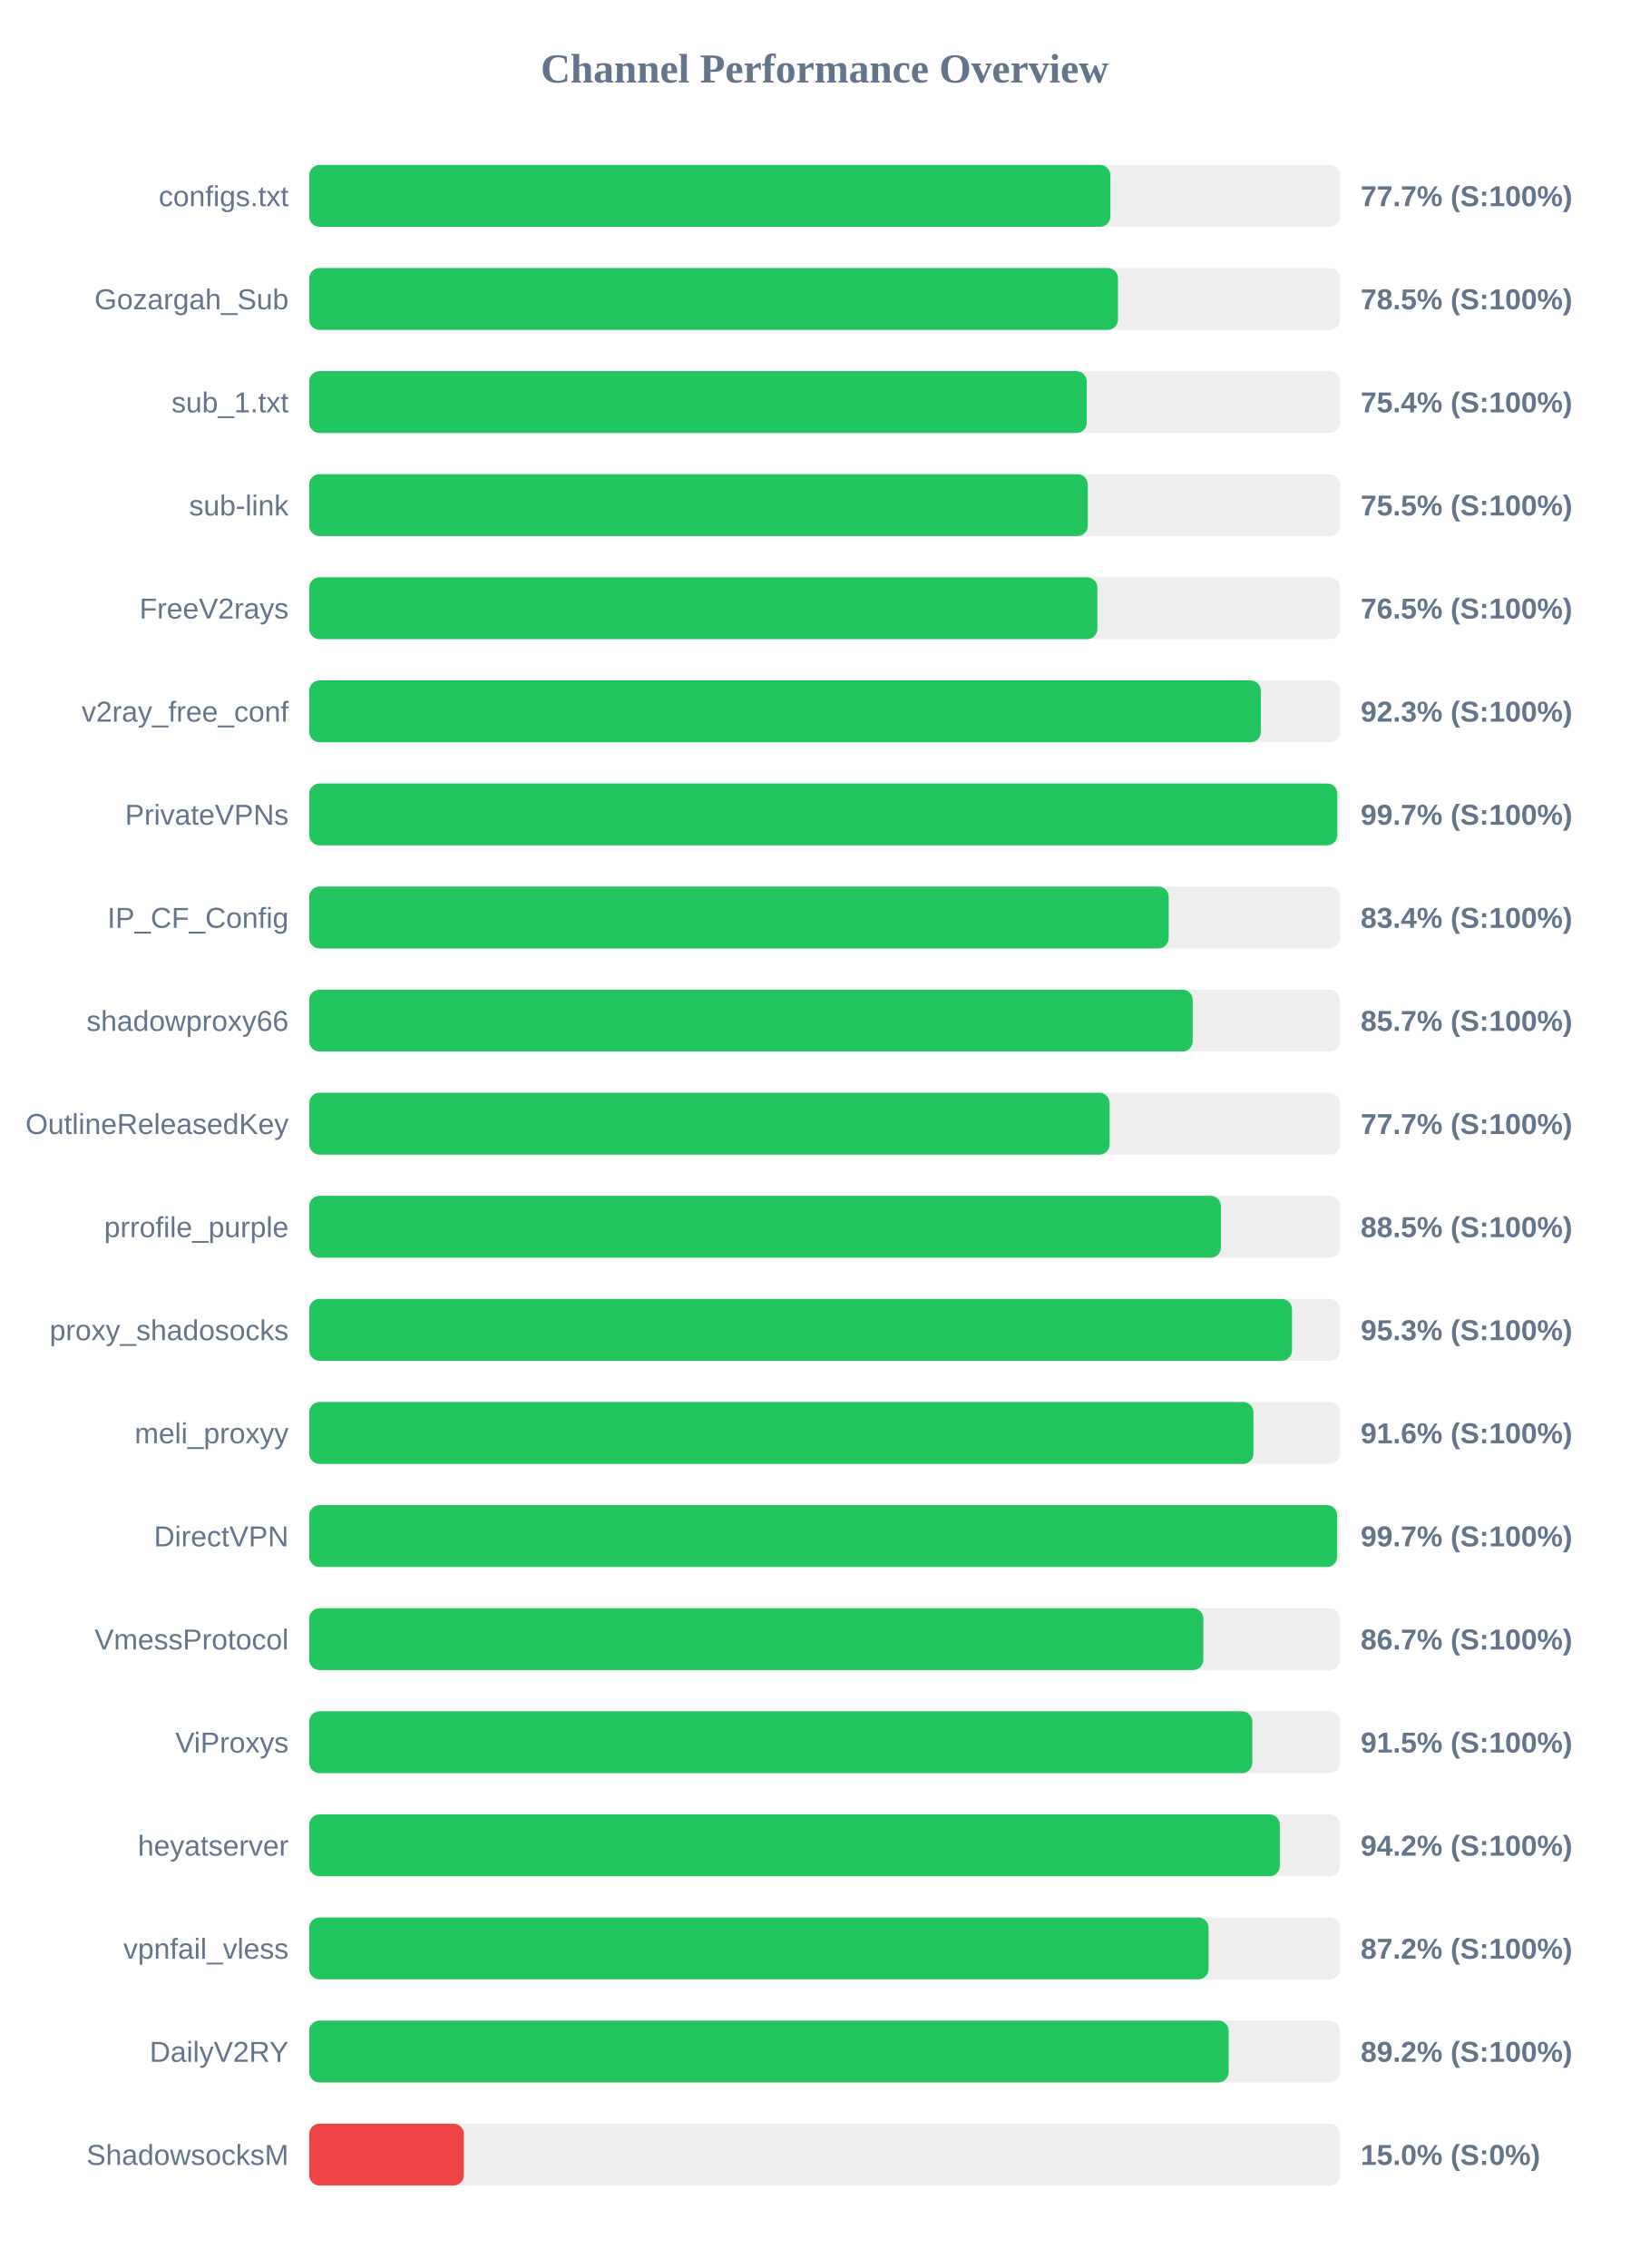
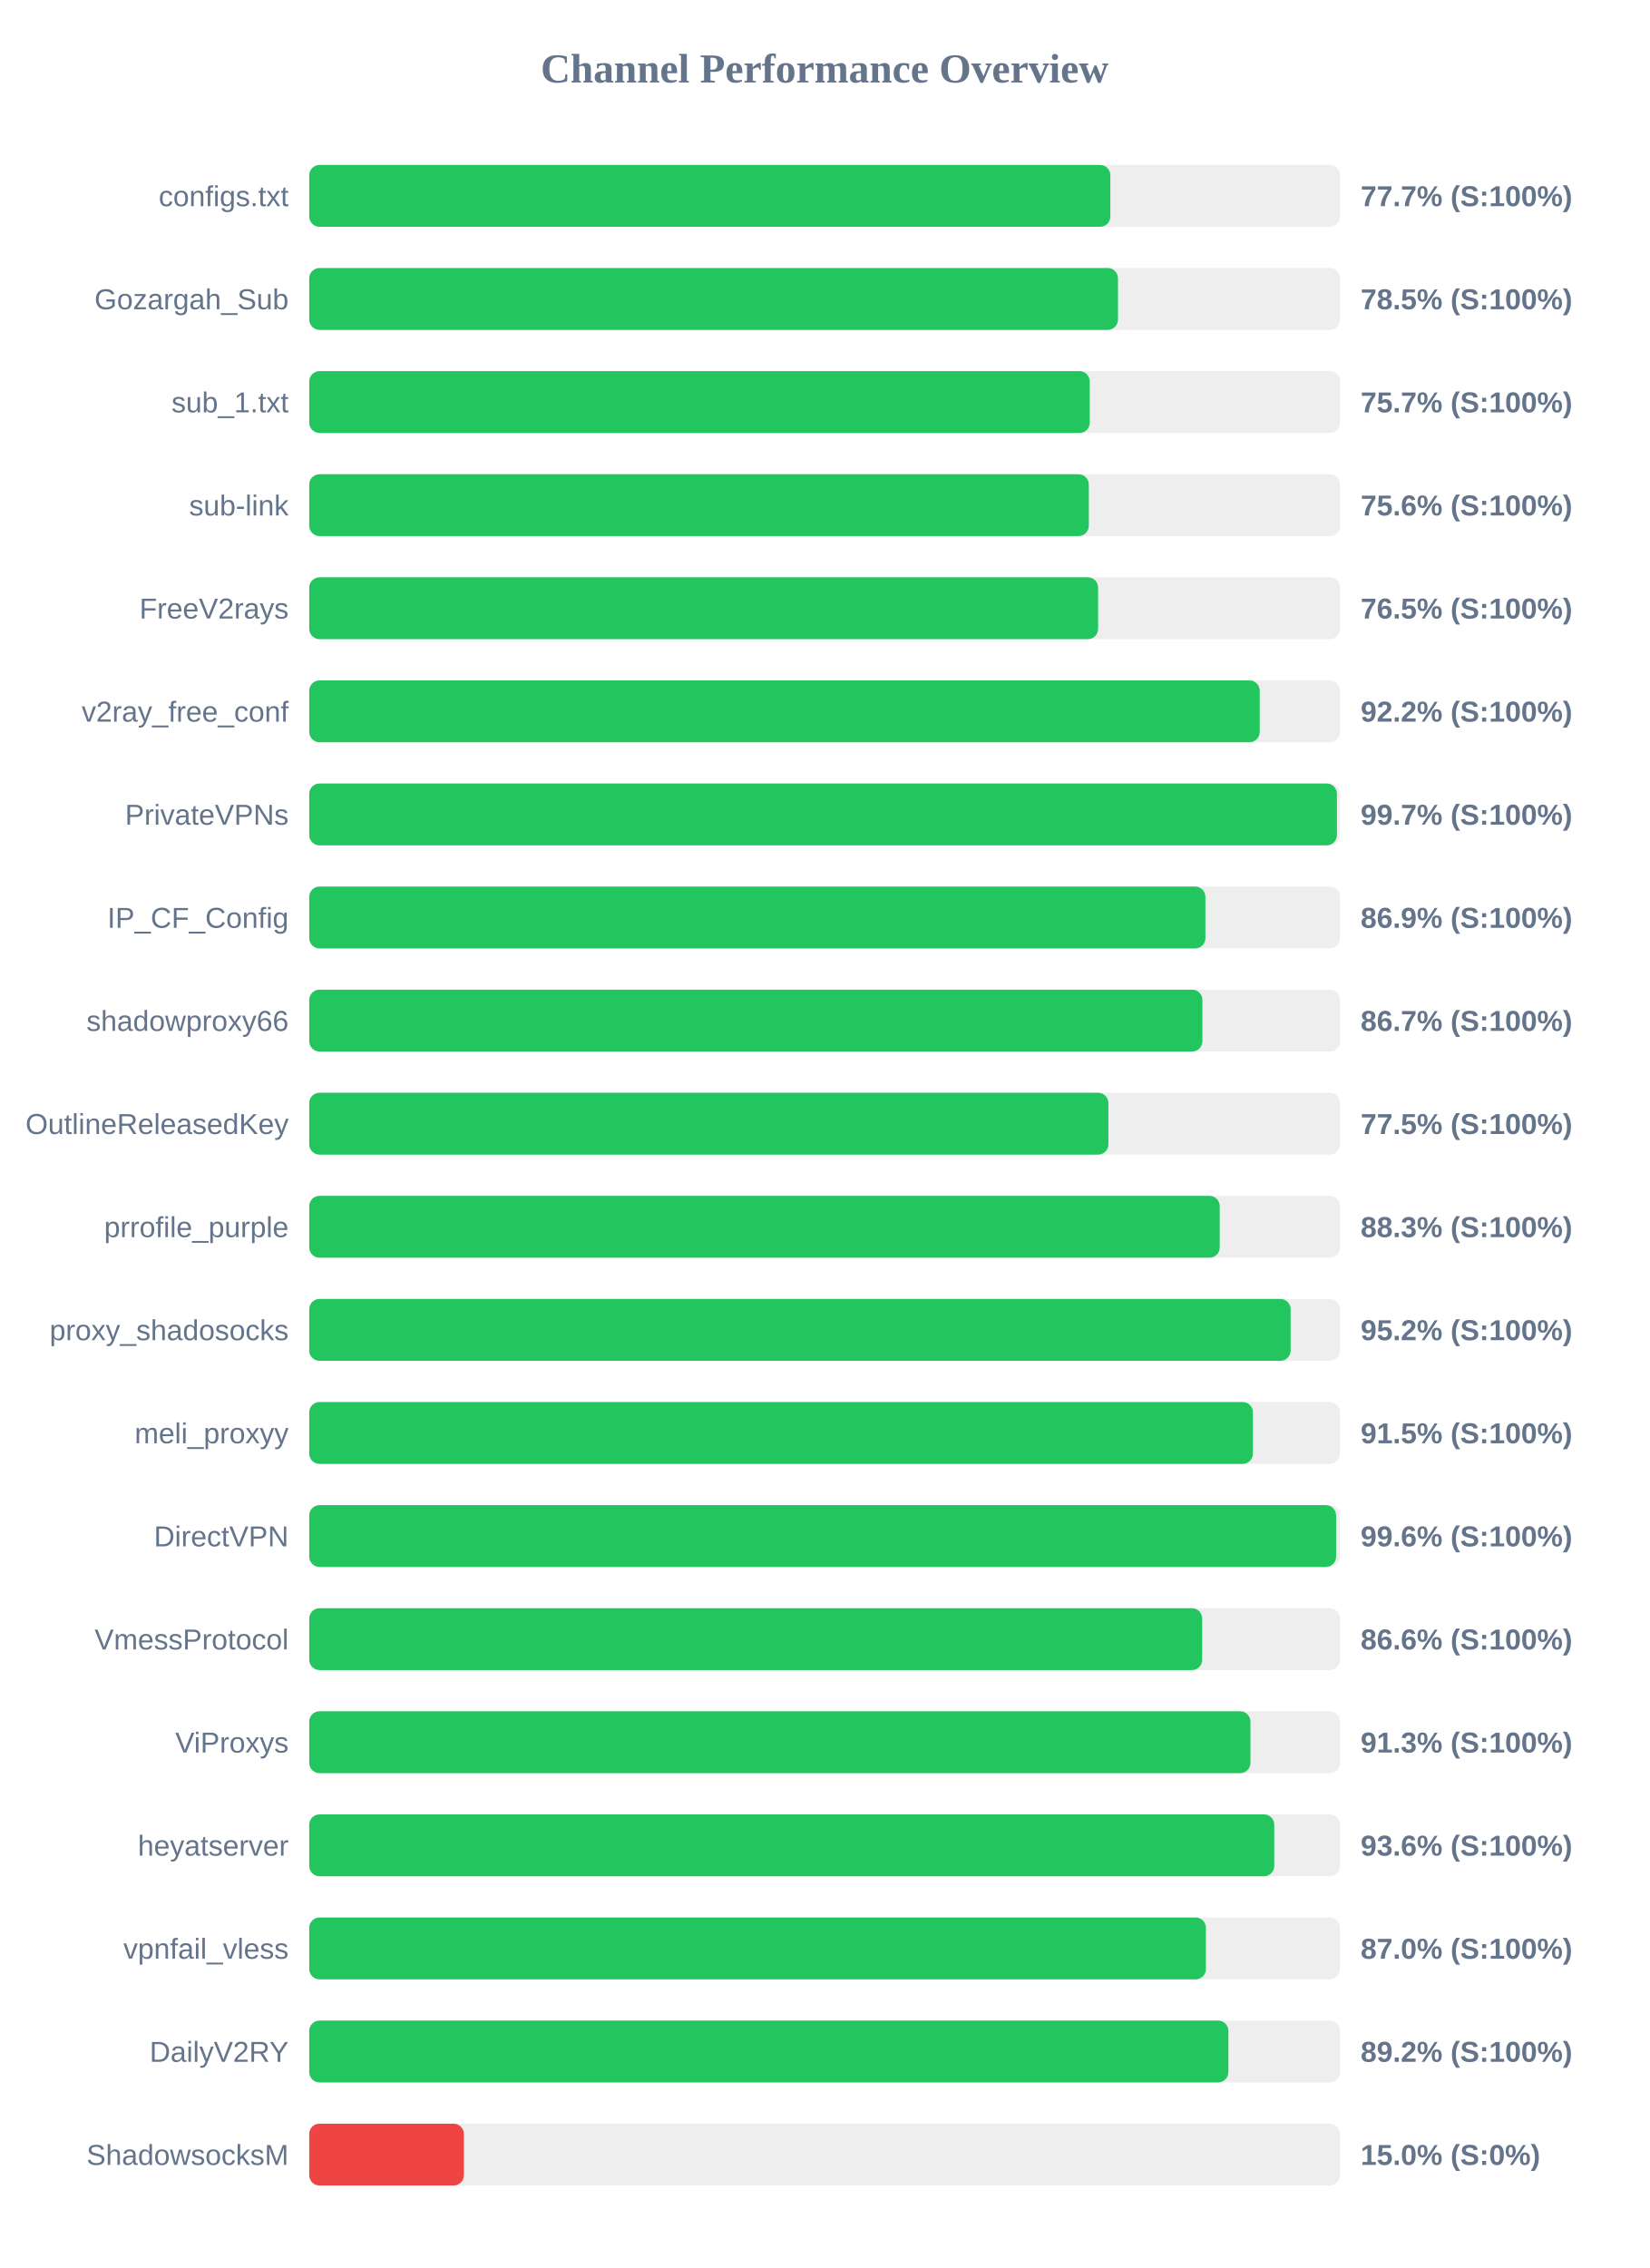
<svg xmlns="http://www.w3.org/2000/svg" width="800" height="1100" version="1.1">
  <style>
        .row { font: 14px Arial; fill: #64748b; }
        .score { font: bold 14px Arial; fill: #64748b; }
    </style>
  <text x="400" y="40" text-anchor="middle" font-size="20px" font-weight="bold" fill="#64748b">Channel Performance Overview</text>
  <rect x="150" y="80" width="500" height="30" fill="#eee" rx="5" />
  <rect x="150" y="80" width="388.6" height="30" fill="#22c55e" rx="5" />
  <text x="140" y="100" text-anchor="end" class="row">configs.txt</text>
  <text x="660" y="100" text-anchor="start" class="score">77.7% (S:100%)</text>
  <rect x="150" y="130" width="500" height="30" fill="#eee" rx="5" />
  <rect x="150" y="130" width="392.3" height="30" fill="#22c55e" rx="5" />
  <text x="140" y="150" text-anchor="end" class="row">Gozargah_Sub</text>
  <text x="660" y="150" text-anchor="start" class="score">78.5% (S:100%)</text>
  <rect x="150" y="180" width="500" height="30" fill="#eee" rx="5" />
-   <rect x="150" y="180" width="377.15" height="30" fill="#22c55e" rx="5" />
+   <rect x="150" y="180" width="378.6" height="30" fill="#22c55e" rx="5" />
  <text x="140" y="200" text-anchor="end" class="row">sub_1.txt</text>
-   <text x="660" y="200" text-anchor="start" class="score">75.4% (S:100%)</text>
+   <text x="660" y="200" text-anchor="start" class="score">75.7% (S:100%)</text>
  <rect x="150" y="230" width="500" height="30" fill="#eee" rx="5" />
-   <rect x="150" y="230" width="377.65" height="30" fill="#22c55e" rx="5" />
+   <rect x="150" y="230" width="378.15" height="30" fill="#22c55e" rx="5" />
  <text x="140" y="250" text-anchor="end" class="row">sub-link</text>
-   <text x="660" y="250" text-anchor="start" class="score">75.5% (S:100%)</text>
+   <text x="660" y="250" text-anchor="start" class="score">75.6% (S:100%)</text>
  <rect x="150" y="280" width="500" height="30" fill="#eee" rx="5" />
-   <rect x="150" y="280" width="382.3" height="30" fill="#22c55e" rx="5" />
+   <rect x="150" y="280" width="382.65" height="30" fill="#22c55e" rx="5" />
  <text x="140" y="300" text-anchor="end" class="row">FreeV2rays</text>
  <text x="660" y="300" text-anchor="start" class="score">76.5% (S:100%)</text>
  <rect x="150" y="330" width="500" height="30" fill="#eee" rx="5" />
-   <rect x="150" y="330" width="461.6" height="30" fill="#22c55e" rx="5" />
+   <rect x="150" y="330" width="461.05" height="30" fill="#22c55e" rx="5" />
  <text x="140" y="350" text-anchor="end" class="row">v2ray_free_conf</text>
-   <text x="660" y="350" text-anchor="start" class="score">92.3% (S:100%)</text>
+   <text x="660" y="350" text-anchor="start" class="score">92.2% (S:100%)</text>
  <rect x="150" y="380" width="500" height="30" fill="#eee" rx="5" />
-   <rect x="150" y="380" width="498.7" height="30" fill="#22c55e" rx="5" />
+   <rect x="150" y="380" width="498.5" height="30" fill="#22c55e" rx="5" />
  <text x="140" y="400" text-anchor="end" class="row">PrivateVPNs</text>
  <text x="660" y="400" text-anchor="start" class="score">99.7% (S:100%)</text>
  <rect x="150" y="430" width="500" height="30" fill="#eee" rx="5" />
-   <rect x="150" y="430" width="416.9" height="30" fill="#22c55e" rx="5" />
+   <rect x="150" y="430" width="434.7" height="30" fill="#22c55e" rx="5" />
  <text x="140" y="450" text-anchor="end" class="row">IP_CF_Config</text>
-   <text x="660" y="450" text-anchor="start" class="score">83.4% (S:100%)</text>
+   <text x="660" y="450" text-anchor="start" class="score">86.9% (S:100%)</text>
  <rect x="150" y="480" width="500" height="30" fill="#eee" rx="5" />
-   <rect x="150" y="480" width="428.55" height="30" fill="#22c55e" rx="5" />
+   <rect x="150" y="480" width="433.25" height="30" fill="#22c55e" rx="5" />
  <text x="140" y="500" text-anchor="end" class="row">shadowproxy66</text>
-   <text x="660" y="500" text-anchor="start" class="score">85.7% (S:100%)</text>
+   <text x="660" y="500" text-anchor="start" class="score">86.7% (S:100%)</text>
  <rect x="150" y="530" width="500" height="30" fill="#eee" rx="5" />
-   <rect x="150" y="530" width="388.25" height="30" fill="#22c55e" rx="5" />
+   <rect x="150" y="530" width="387.65" height="30" fill="#22c55e" rx="5" />
  <text x="140" y="550" text-anchor="end" class="row">OutlineReleasedKey</text>
-   <text x="660" y="550" text-anchor="start" class="score">77.7% (S:100%)</text>
+   <text x="660" y="550" text-anchor="start" class="score">77.5% (S:100%)</text>
  <rect x="150" y="580" width="500" height="30" fill="#eee" rx="5" />
-   <rect x="150" y="580" width="442.25" height="30" fill="#22c55e" rx="5" />
+   <rect x="150" y="580" width="441.65" height="30" fill="#22c55e" rx="5" />
  <text x="140" y="600" text-anchor="end" class="row">prrofile_purple</text>
-   <text x="660" y="600" text-anchor="start" class="score">88.5% (S:100%)</text>
+   <text x="660" y="600" text-anchor="start" class="score">88.3% (S:100%)</text>
  <rect x="150" y="630" width="500" height="30" fill="#eee" rx="5" />
-   <rect x="150" y="630" width="476.7" height="30" fill="#22c55e" rx="5" />
+   <rect x="150" y="630" width="476.05" height="30" fill="#22c55e" rx="5" />
  <text x="140" y="650" text-anchor="end" class="row">proxy_shadosocks</text>
-   <text x="660" y="650" text-anchor="start" class="score">95.3% (S:100%)</text>
+   <text x="660" y="650" text-anchor="start" class="score">95.2% (S:100%)</text>
  <rect x="150" y="680" width="500" height="30" fill="#eee" rx="5" />
-   <rect x="150" y="680" width="458.0" height="30" fill="#22c55e" rx="5" />
+   <rect x="150" y="680" width="457.75" height="30" fill="#22c55e" rx="5" />
  <text x="140" y="700" text-anchor="end" class="row">meli_proxyy</text>
-   <text x="660" y="700" text-anchor="start" class="score">91.6% (S:100%)</text>
+   <text x="660" y="700" text-anchor="start" class="score">91.5% (S:100%)</text>
  <rect x="150" y="730" width="500" height="30" fill="#eee" rx="5" />
-   <rect x="150" y="730" width="498.6" height="30" fill="#22c55e" rx="5" />
+   <rect x="150" y="730" width="498.1" height="30" fill="#22c55e" rx="5" />
  <text x="140" y="750" text-anchor="end" class="row">DirectVPN</text>
-   <text x="660" y="750" text-anchor="start" class="score">99.7% (S:100%)</text>
+   <text x="660" y="750" text-anchor="start" class="score">99.6% (S:100%)</text>
  <rect x="150" y="780" width="500" height="30" fill="#eee" rx="5" />
-   <rect x="150" y="780" width="433.7" height="30" fill="#22c55e" rx="5" />
+   <rect x="150" y="780" width="433.15" height="30" fill="#22c55e" rx="5" />
  <text x="140" y="800" text-anchor="end" class="row">VmessProtocol</text>
-   <text x="660" y="800" text-anchor="start" class="score">86.7% (S:100%)</text>
+   <text x="660" y="800" text-anchor="start" class="score">86.6% (S:100%)</text>
  <rect x="150" y="830" width="500" height="30" fill="#eee" rx="5" />
-   <rect x="150" y="830" width="457.45" height="30" fill="#22c55e" rx="5" />
+   <rect x="150" y="830" width="456.55" height="30" fill="#22c55e" rx="5" />
  <text x="140" y="850" text-anchor="end" class="row">ViProxys</text>
-   <text x="660" y="850" text-anchor="start" class="score">91.5% (S:100%)</text>
+   <text x="660" y="850" text-anchor="start" class="score">91.3% (S:100%)</text>
  <rect x="150" y="880" width="500" height="30" fill="#eee" rx="5" />
-   <rect x="150" y="880" width="470.8" height="30" fill="#22c55e" rx="5" />
+   <rect x="150" y="880" width="468.1" height="30" fill="#22c55e" rx="5" />
  <text x="140" y="900" text-anchor="end" class="row">heyatserver</text>
-   <text x="660" y="900" text-anchor="start" class="score">94.2% (S:100%)</text>
+   <text x="660" y="900" text-anchor="start" class="score">93.6% (S:100%)</text>
  <rect x="150" y="930" width="500" height="30" fill="#eee" rx="5" />
-   <rect x="150" y="930" width="436.25" height="30" fill="#22c55e" rx="5" />
+   <rect x="150" y="930" width="434.95" height="30" fill="#22c55e" rx="5" />
  <text x="140" y="950" text-anchor="end" class="row">vpnfail_vless</text>
-   <text x="660" y="950" text-anchor="start" class="score">87.2% (S:100%)</text>
+   <text x="660" y="950" text-anchor="start" class="score">87.0% (S:100%)</text>
  <rect x="150" y="980" width="500" height="30" fill="#eee" rx="5" />
-   <rect x="150" y="980" width="446.0" height="30" fill="#22c55e" rx="5" />
+   <rect x="150" y="980" width="445.85" height="30" fill="#22c55e" rx="5" />
  <text x="140" y="1000" text-anchor="end" class="row">DailyV2RY</text>
  <text x="660" y="1000" text-anchor="start" class="score">89.2% (S:100%)</text>
  <rect x="150" y="1030" width="500" height="30" fill="#eee" rx="5" />
  <rect x="150" y="1030" width="75.0" height="30" fill="#ef4444" rx="5" />
  <text x="140" y="1050" text-anchor="end" class="row">ShadowsocksM</text>
  <text x="660" y="1050" text-anchor="start" class="score">15.0% (S:0%)</text>
</svg>
